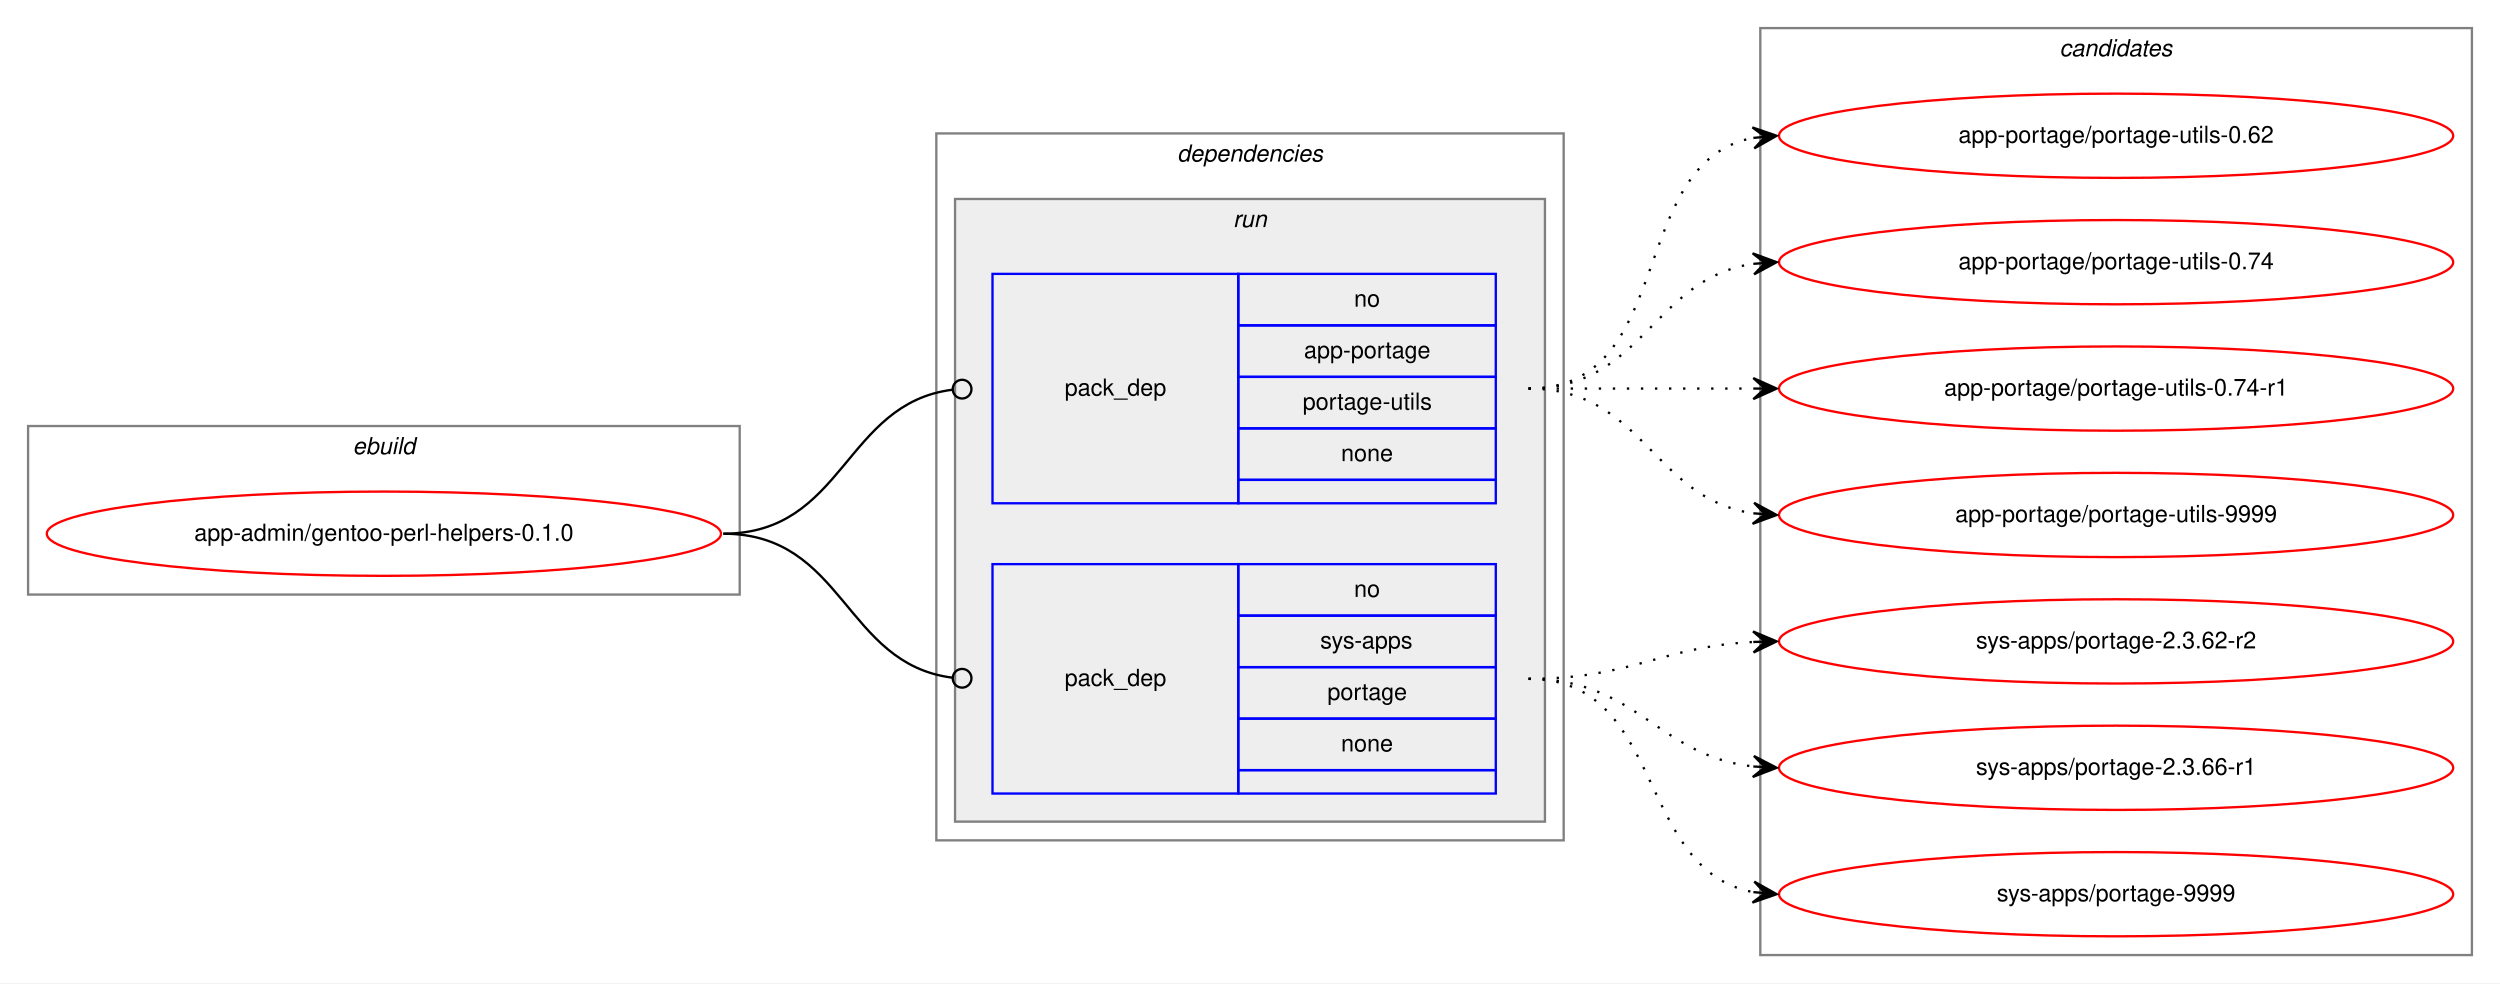
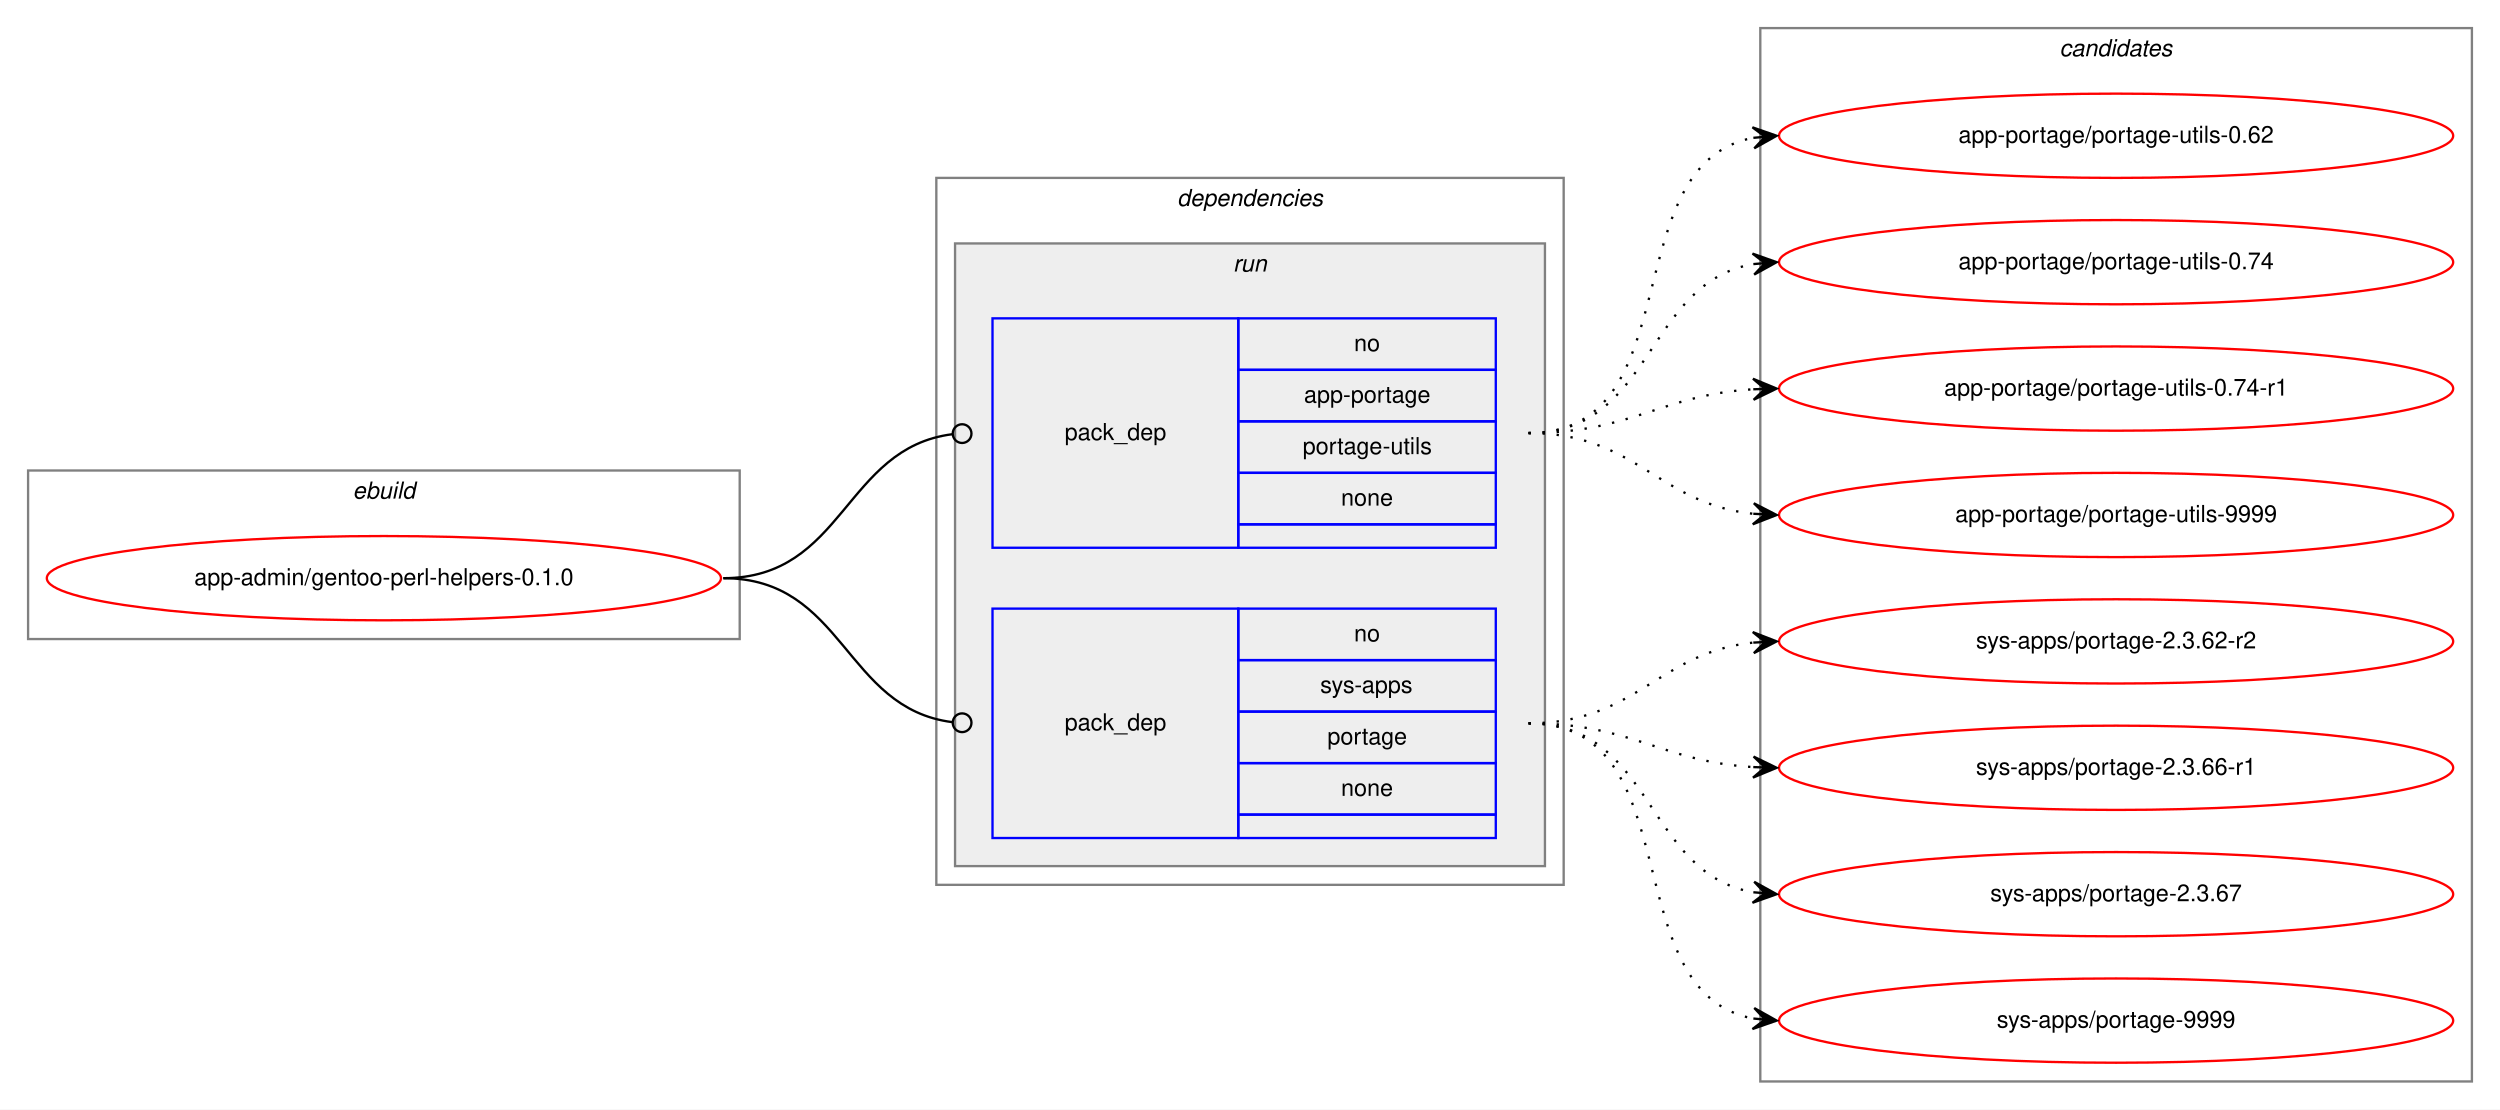
- <svg xmlns="http://www.w3.org/2000/svg" xmlns:xlink="http://www.w3.org/1999/xlink" width="1068pt" height="420pt" viewBox="0.00 0.00 1068.00 420.00">
-   <g id="graph0" class="graph" transform="scale(1 1) rotate(0) translate(4 416)">
-     <polygon fill="white" stroke="transparent" points="-4,4 -4,-416 1064,-416 1064,4 -4,4" />
+ <svg xmlns="http://www.w3.org/2000/svg" xmlns:xlink="http://www.w3.org/1999/xlink" width="1068pt" height="474pt" viewBox="0.00 0.00 1068.00 474.00">
+   <g id="graph0" class="graph" transform="scale(1 1) rotate(0) translate(4 470)">
+     <polygon fill="white" stroke="transparent" points="-4,4 -4,-470 1064,-470 1064,4 -4,4" />
    <g id="clust1" class="cluster">
-       <polygon fill="none" stroke="gray" points="8,-162 8,-234 312,-234 312,-162 8,-162" />
-       <text text-anchor="start" x="146.66" y="-222" font-family="Helvetica,sans-Serif" font-style="italic" font-size="10.00">ebuild</text>
+       <polygon fill="none" stroke="gray" points="8,-197 8,-269 312,-269 312,-197 8,-197" />
+       <text text-anchor="start" x="146.66" y="-257" font-family="Helvetica,sans-Serif" font-style="italic" font-size="10.00">ebuild</text>
    </g>
    <g id="clust2" class="cluster">
-       <polygon fill="none" stroke="gray" points="396,-57 396,-359 664,-359 664,-57 396,-57" />
-       <text text-anchor="start" x="498.88" y="-347" font-family="Helvetica,sans-Serif" font-style="italic" font-size="10.00">dependencies</text>
+       <polygon fill="none" stroke="gray" points="396,-92 396,-394 664,-394 664,-92 396,-92" />
+       <text text-anchor="start" x="498.88" y="-382" font-family="Helvetica,sans-Serif" font-style="italic" font-size="10.00">dependencies</text>
    </g>
    <g id="clust5" class="cluster">
-       <polygon fill="#eeeeee" stroke="gray" points="404,-65 404,-331 656,-331 656,-65 404,-65" />
-       <text text-anchor="start" x="522.78" y="-319" font-family="Helvetica,sans-Serif" font-style="italic" font-size="10.00">run</text>
+       <polygon fill="#eeeeee" stroke="gray" points="404,-100 404,-366 656,-366 656,-100 404,-100" />
+       <text text-anchor="start" x="522.78" y="-354" font-family="Helvetica,sans-Serif" font-style="italic" font-size="10.00">run</text>
    </g>
    <g id="clust8" class="cluster">
-       <polygon fill="none" stroke="gray" points="748,-8 748,-404 1052,-404 1052,-8 748,-8" />
-       <text text-anchor="start" x="875.82" y="-392" font-family="Helvetica,sans-Serif" font-style="italic" font-size="10.00">candidates</text>
+       <polygon fill="none" stroke="gray" points="748,-8 748,-458 1052,-458 1052,-8 748,-8" />
+       <text text-anchor="start" x="875.82" y="-446" font-family="Helvetica,sans-Serif" font-style="italic" font-size="10.00">candidates</text>
    </g>
    <g id="node1" class="node">
      <g id="a_node1">
        <a xlink:href="../app-admin/gentoo-perl-helpers-0.1.0.svg" xlink:title="app-admin/gentoo-perl-helpers-0.1.0">
-           <ellipse fill="none" stroke="red" cx="160" cy="-188" rx="144" ry="18" />
-           <text text-anchor="middle" x="160" y="-185" font-family="Helvetica,sans-Serif" font-size="10.00">app-admin/gentoo-perl-helpers-0.1.0</text>
+           <ellipse fill="none" stroke="red" cx="160" cy="-223" rx="144" ry="18" />
+           <text text-anchor="middle" x="160" y="-220" font-family="Helvetica,sans-Serif" font-size="10.00">app-admin/gentoo-perl-helpers-0.1.0</text>
        </a>
      </g>
    </g>
    <g id="node2" class="node">
-       <polygon fill="none" stroke="blue" points="420,-201 420,-299 525,-299 525,-201 420,-201" />
-       <text text-anchor="start" x="450.82" y="-247" font-family="Helvetica,sans-Serif" font-size="10.00">pack_dep</text>
-       <polygon fill="none" stroke="blue" points="525,-277 525,-299 635,-299 635,-277 525,-277" />
-       <text text-anchor="start" x="574.44" y="-285" font-family="Helvetica,sans-Serif" font-size="10.00">no</text>
-       <polygon fill="none" stroke="blue" points="525,-255 525,-277 635,-277 635,-255 525,-255" />
-       <text text-anchor="start" x="553.05" y="-263" font-family="Helvetica,sans-Serif" font-size="10.00">app-portage</text>
-       <polygon fill="none" stroke="blue" points="525,-233 525,-255 635,-255 635,-233 525,-233" />
-       <text text-anchor="start" x="552.5" y="-241" font-family="Helvetica,sans-Serif" font-size="10.00">portage-utils</text>
-       <polygon fill="none" stroke="blue" points="525,-211 525,-233 635,-233 635,-211 525,-211" />
-       <text text-anchor="start" x="568.88" y="-219" font-family="Helvetica,sans-Serif" font-size="10.00">none</text>
-       <polygon fill="none" stroke="blue" points="525,-201 525,-211 635,-211 635,-201 525,-201" />
+       <polygon fill="none" stroke="blue" points="420,-236 420,-334 525,-334 525,-236 420,-236" />
+       <text text-anchor="start" x="450.82" y="-282" font-family="Helvetica,sans-Serif" font-size="10.00">pack_dep</text>
+       <polygon fill="none" stroke="blue" points="525,-312 525,-334 635,-334 635,-312 525,-312" />
+       <text text-anchor="start" x="574.44" y="-320" font-family="Helvetica,sans-Serif" font-size="10.00">no</text>
+       <polygon fill="none" stroke="blue" points="525,-290 525,-312 635,-312 635,-290 525,-290" />
+       <text text-anchor="start" x="553.05" y="-298" font-family="Helvetica,sans-Serif" font-size="10.00">app-portage</text>
+       <polygon fill="none" stroke="blue" points="525,-268 525,-290 635,-290 635,-268 525,-268" />
+       <text text-anchor="start" x="552.5" y="-276" font-family="Helvetica,sans-Serif" font-size="10.00">portage-utils</text>
+       <polygon fill="none" stroke="blue" points="525,-246 525,-268 635,-268 635,-246 525,-246" />
+       <text text-anchor="start" x="568.88" y="-254" font-family="Helvetica,sans-Serif" font-size="10.00">none</text>
+       <polygon fill="none" stroke="blue" points="525,-236 525,-246 635,-246 635,-236 525,-236" />
    </g>
    <g id="edge1" class="edge">
-       <path fill="none" stroke="black" d="M305,-188C356.7,-188 356.59,-243.63 402.83,-249.5" />
-       <ellipse fill="none" stroke="black" cx="407.01" cy="-249.76" rx="4" ry="4" />
+       <path fill="none" stroke="black" d="M305,-223C356.7,-223 356.59,-278.63 402.83,-284.5" />
+       <ellipse fill="none" stroke="black" cx="407.01" cy="-284.76" rx="4" ry="4" />
    </g>
    <g id="node3" class="node">
-       <polygon fill="none" stroke="blue" points="420,-77 420,-175 525,-175 525,-77 420,-77" />
-       <text text-anchor="start" x="450.82" y="-123" font-family="Helvetica,sans-Serif" font-size="10.00">pack_dep</text>
-       <polygon fill="none" stroke="blue" points="525,-153 525,-175 635,-175 635,-153 525,-153" />
-       <text text-anchor="start" x="574.44" y="-161" font-family="Helvetica,sans-Serif" font-size="10.00">no</text>
-       <polygon fill="none" stroke="blue" points="525,-131 525,-153 635,-153 635,-131 525,-131" />
-       <text text-anchor="start" x="560" y="-139" font-family="Helvetica,sans-Serif" font-size="10.00">sys-apps</text>
-       <polygon fill="none" stroke="blue" points="525,-109 525,-131 635,-131 635,-109 525,-109" />
-       <text text-anchor="start" x="563.05" y="-117" font-family="Helvetica,sans-Serif" font-size="10.00">portage</text>
-       <polygon fill="none" stroke="blue" points="525,-87 525,-109 635,-109 635,-87 525,-87" />
-       <text text-anchor="start" x="568.88" y="-95" font-family="Helvetica,sans-Serif" font-size="10.00">none</text>
-       <polygon fill="none" stroke="blue" points="525,-77 525,-87 635,-87 635,-77 525,-77" />
+       <polygon fill="none" stroke="blue" points="420,-112 420,-210 525,-210 525,-112 420,-112" />
+       <text text-anchor="start" x="450.82" y="-158" font-family="Helvetica,sans-Serif" font-size="10.00">pack_dep</text>
+       <polygon fill="none" stroke="blue" points="525,-188 525,-210 635,-210 635,-188 525,-188" />
+       <text text-anchor="start" x="574.44" y="-196" font-family="Helvetica,sans-Serif" font-size="10.00">no</text>
+       <polygon fill="none" stroke="blue" points="525,-166 525,-188 635,-188 635,-166 525,-166" />
+       <text text-anchor="start" x="560" y="-174" font-family="Helvetica,sans-Serif" font-size="10.00">sys-apps</text>
+       <polygon fill="none" stroke="blue" points="525,-144 525,-166 635,-166 635,-144 525,-144" />
+       <text text-anchor="start" x="563.05" y="-152" font-family="Helvetica,sans-Serif" font-size="10.00">portage</text>
+       <polygon fill="none" stroke="blue" points="525,-122 525,-144 635,-144 635,-122 525,-122" />
+       <text text-anchor="start" x="568.88" y="-130" font-family="Helvetica,sans-Serif" font-size="10.00">none</text>
+       <polygon fill="none" stroke="blue" points="525,-112 525,-122 635,-122 635,-112 525,-112" />
    </g>
    <g id="edge2" class="edge">
-       <path fill="none" stroke="black" d="M305,-188C356.7,-188 356.59,-132.37 402.83,-126.5" />
-       <ellipse fill="none" stroke="black" cx="407.01" cy="-126.24" rx="4" ry="4" />
+       <path fill="none" stroke="black" d="M305,-223C356.7,-223 356.59,-167.37 402.83,-161.5" />
+       <ellipse fill="none" stroke="black" cx="407.01" cy="-161.24" rx="4" ry="4" />
    </g>
    <g id="node4" class="node">
      <g id="a_node4">
        <a xlink:href="../app-portage/portage-utils-0.62.svg" xlink:title="app-portage/portage-utils-0.62">
-           <ellipse fill="none" stroke="red" cx="900" cy="-358" rx="144" ry="18" />
-           <text text-anchor="middle" x="900" y="-355" font-family="Helvetica,sans-Serif" font-size="10.00">app-portage/portage-utils-0.62</text>
+           <ellipse fill="none" stroke="red" cx="900" cy="-412" rx="144" ry="18" />
+           <text text-anchor="middle" x="900" y="-409" font-family="Helvetica,sans-Serif" font-size="10.00">app-portage/portage-utils-0.62</text>
        </a>
      </g>
    </g>
    <g id="edge3" class="edge">
-       <path fill="none" stroke="black" stroke-dasharray="1,5" d="M649,-250C712.58,-250 690.58,-346.51 744.79,-357.07" />
-       <polygon fill="black" stroke="black" points="755,-358 744.63,-361.57 750.02,-357.54 745.04,-357.09 745.04,-357.09 745.04,-357.09 750.02,-357.54 745.45,-352.61 755,-358 755,-358" />
+       <path fill="none" stroke="black" stroke-dasharray="1,5" d="M649,-285C718.93,-285 685.21,-399.9 745.02,-411.12" />
+       <polygon fill="black" stroke="black" points="755,-412 744.64,-415.61 750.02,-411.56 745.04,-411.12 745.04,-411.12 745.04,-411.12 750.02,-411.56 745.43,-406.64 755,-412 755,-412" />
    </g>
    <g id="node5" class="node">
      <g id="a_node5">
        <a xlink:href="../app-portage/portage-utils-0.74.svg" xlink:title="app-portage/portage-utils-0.74">
-           <ellipse fill="none" stroke="red" cx="900" cy="-304" rx="144" ry="18" />
-           <text text-anchor="middle" x="900" y="-301" font-family="Helvetica,sans-Serif" font-size="10.00">app-portage/portage-utils-0.74</text>
+           <ellipse fill="none" stroke="red" cx="900" cy="-358" rx="144" ry="18" />
+           <text text-anchor="middle" x="900" y="-355" font-family="Helvetica,sans-Serif" font-size="10.00">app-portage/portage-utils-0.74</text>
        </a>
      </g>
    </g>
    <g id="edge4" class="edge">
-       <path fill="none" stroke="black" stroke-dasharray="1,5" d="M649,-250C698.26,-250 701.85,-296.87 744.86,-303.28" />
-       <polygon fill="black" stroke="black" points="755,-304 744.71,-307.78 750.01,-303.64 745.03,-303.29 745.03,-303.29 745.03,-303.29 750.01,-303.64 745.35,-298.8 755,-304 755,-304" />
+       <path fill="none" stroke="black" stroke-dasharray="1,5" d="M649,-285C702.63,-285 698.59,-349.16 745.01,-357.18" />
+       <polygon fill="black" stroke="black" points="755,-358 744.67,-361.67 750.02,-357.59 745.03,-357.18 745.03,-357.18 745.03,-357.18 750.02,-357.59 745.4,-352.7 755,-358 755,-358" />
    </g>
    <g id="node6" class="node">
      <g id="a_node6">
        <a xlink:href="../app-portage/portage-utils-0.74-r1.svg" xlink:title="app-portage/portage-utils-0.74-r1">
-           <ellipse fill="none" stroke="red" cx="900" cy="-250" rx="144" ry="18" />
-           <text text-anchor="middle" x="900" y="-247" font-family="Helvetica,sans-Serif" font-size="10.00">app-portage/portage-utils-0.74-r1</text>
+           <ellipse fill="none" stroke="red" cx="900" cy="-304" rx="144" ry="18" />
+           <text text-anchor="middle" x="900" y="-301" font-family="Helvetica,sans-Serif" font-size="10.00">app-portage/portage-utils-0.74-r1</text>
        </a>
      </g>
    </g>
    <g id="edge5" class="edge">
-       <path fill="none" stroke="black" stroke-dasharray="1,5" d="M649,-250C692.43,-250 705.83,-250 744.57,-250" />
-       <polygon fill="black" stroke="black" points="755,-250 745,-254.5 750,-250 745,-250 745,-250 745,-250 750,-250 745,-245.5 755,-250 755,-250" />
+       <path fill="none" stroke="black" stroke-dasharray="1,5" d="M649,-285C693.31,-285 705.41,-301.28 744.93,-303.7" />
+       <polygon fill="black" stroke="black" points="755,-304 744.87,-308.2 750,-303.85 745,-303.7 745,-303.7 745,-303.7 750,-303.85 745.14,-299.21 755,-304 755,-304" />
    </g>
    <g id="node7" class="node">
      <g id="a_node7">
        <a xlink:href="../app-portage/portage-utils-9999.svg" xlink:title="app-portage/portage-utils-9999">
-           <ellipse fill="none" stroke="red" cx="900" cy="-196" rx="144" ry="18" />
-           <text text-anchor="middle" x="900" y="-193" font-family="Helvetica,sans-Serif" font-size="10.00">app-portage/portage-utils-9999</text>
+           <ellipse fill="none" stroke="red" cx="900" cy="-250" rx="144" ry="18" />
+           <text text-anchor="middle" x="900" y="-247" font-family="Helvetica,sans-Serif" font-size="10.00">app-portage/portage-utils-9999</text>
        </a>
      </g>
    </g>
    <g id="edge6" class="edge">
-       <path fill="none" stroke="black" stroke-dasharray="1,5" d="M649,-250C698.26,-250 701.85,-203.13 744.86,-196.72" />
-       <polygon fill="black" stroke="black" points="755,-196 745.35,-201.2 750.01,-196.36 745.03,-196.71 745.03,-196.71 745.03,-196.71 750.01,-196.36 744.71,-192.22 755,-196 755,-196" />
+       <path fill="none" stroke="black" stroke-dasharray="1,5" d="M649,-285C695.03,-285 704.18,-254.88 744.88,-250.52" />
+       <polygon fill="black" stroke="black" points="755,-250 745.25,-255.01 750.01,-250.26 745.01,-250.52 745.01,-250.52 745.01,-250.52 750.01,-250.26 744.78,-246.02 755,-250 755,-250" />
    </g>
    <g id="node8" class="node">
      <g id="a_node8">
        <a xlink:href="../sys-apps/portage-2.3.62-r2.svg" xlink:title="sys-apps/portage-2.3.62-r2">
-           <ellipse fill="none" stroke="red" cx="900" cy="-142" rx="144" ry="18" />
-           <text text-anchor="middle" x="900" y="-139" font-family="Helvetica,sans-Serif" font-size="10.00">sys-apps/portage-2.3.62-r2</text>
+           <ellipse fill="none" stroke="red" cx="900" cy="-196" rx="144" ry="18" />
+           <text text-anchor="middle" x="900" y="-193" font-family="Helvetica,sans-Serif" font-size="10.00">sys-apps/portage-2.3.62-r2</text>
        </a>
      </g>
    </g>
    <g id="edge7" class="edge">
-       <path fill="none" stroke="black" stroke-dasharray="1,5" d="M649,-126C693.11,-126 705.56,-139.71 744.97,-141.75" />
-       <polygon fill="black" stroke="black" points="755,-142 744.89,-146.25 750,-141.87 745,-141.75 745,-141.75 745,-141.75 750,-141.87 745.12,-137.25 755,-142 755,-142" />
+       <path fill="none" stroke="black" stroke-dasharray="1,5" d="M649,-161C695.03,-161 704.18,-191.12 744.88,-195.48" />
+       <polygon fill="black" stroke="black" points="755,-196 744.78,-199.98 750.01,-195.74 745.01,-195.48 745.01,-195.48 745.01,-195.48 750.01,-195.74 745.25,-190.99 755,-196 755,-196" />
    </g>
    <g id="node9" class="node">
      <g id="a_node9">
        <a xlink:href="../sys-apps/portage-2.3.66-r1.svg" xlink:title="sys-apps/portage-2.3.66-r1">
-           <ellipse fill="none" stroke="red" cx="900" cy="-88" rx="144" ry="18" />
-           <text text-anchor="middle" x="900" y="-85" font-family="Helvetica,sans-Serif" font-size="10.00">sys-apps/portage-2.3.66-r1</text>
+           <ellipse fill="none" stroke="red" cx="900" cy="-142" rx="144" ry="18" />
+           <text text-anchor="middle" x="900" y="-139" font-family="Helvetica,sans-Serif" font-size="10.00">sys-apps/portage-2.3.66-r1</text>
        </a>
      </g>
    </g>
    <g id="edge8" class="edge">
-       <path fill="none" stroke="black" stroke-dasharray="1,5" d="M649,-126C695.43,-126 703.87,-93.29 744.81,-88.57" />
-       <polygon fill="black" stroke="black" points="755,-88 745.27,-93.05 750.01,-88.28 745.02,-88.56 745.02,-88.56 745.02,-88.56 750.01,-88.28 744.77,-84.06 755,-88 755,-88" />
+       <path fill="none" stroke="black" stroke-dasharray="1,5" d="M649,-161C693.31,-161 705.41,-144.72 744.93,-142.3" />
+       <polygon fill="black" stroke="black" points="755,-142 745.14,-146.79 750,-142.15 745,-142.3 745,-142.3 745,-142.3 750,-142.15 744.87,-137.8 755,-142 755,-142" />
    </g>
    <g id="node10" class="node">
      <g id="a_node10">
+         <a xlink:href="../sys-apps/portage-2.3.67.svg" xlink:title="sys-apps/portage-2.3.67">
+           <ellipse fill="none" stroke="red" cx="900" cy="-88" rx="144" ry="18" />
+           <text text-anchor="middle" x="900" y="-85" font-family="Helvetica,sans-Serif" font-size="10.00">sys-apps/portage-2.3.67</text>
+         </a>
+       </g>
+     </g>
+     <g id="edge9" class="edge">
+       <path fill="none" stroke="black" stroke-dasharray="1,5" d="M649,-161C702.63,-161 698.59,-96.84 745.01,-88.82" />
+       <polygon fill="black" stroke="black" points="755,-88 745.4,-93.3 750.02,-88.41 745.03,-88.82 745.03,-88.82 745.03,-88.82 750.02,-88.41 744.67,-84.33 755,-88 755,-88" />
+     </g>
+     <g id="node11" class="node">
+       <g id="a_node11">
        <a xlink:href="../sys-apps/portage-9999.svg" xlink:title="sys-apps/portage-9999">
          <ellipse fill="none" stroke="red" cx="900" cy="-34" rx="144" ry="18" />
          <text text-anchor="middle" x="900" y="-31" font-family="Helvetica,sans-Serif" font-size="10.00">sys-apps/portage-9999</text>
        </a>
      </g>
    </g>
-     <g id="edge9" class="edge">
-       <path fill="none" stroke="black" stroke-dasharray="1,5" d="M649,-126C707.73,-126 694.54,-44.47 744.84,-34.91" />
-       <polygon fill="black" stroke="black" points="755,-34 745.44,-39.37 750.02,-34.45 745.04,-34.89 745.04,-34.89 745.04,-34.89 750.02,-34.45 744.64,-30.41 755,-34 755,-34" />
+     <g id="edge10" class="edge">
+       <path fill="none" stroke="black" stroke-dasharray="1,5" d="M649,-161C718.93,-161 685.21,-46.1 745.02,-34.88" />
+       <polygon fill="black" stroke="black" points="755,-34 745.43,-39.36 750.02,-34.44 745.04,-34.88 745.04,-34.88 745.04,-34.88 750.02,-34.44 744.64,-30.39 755,-34 755,-34" />
    </g>
  </g>
</svg>
